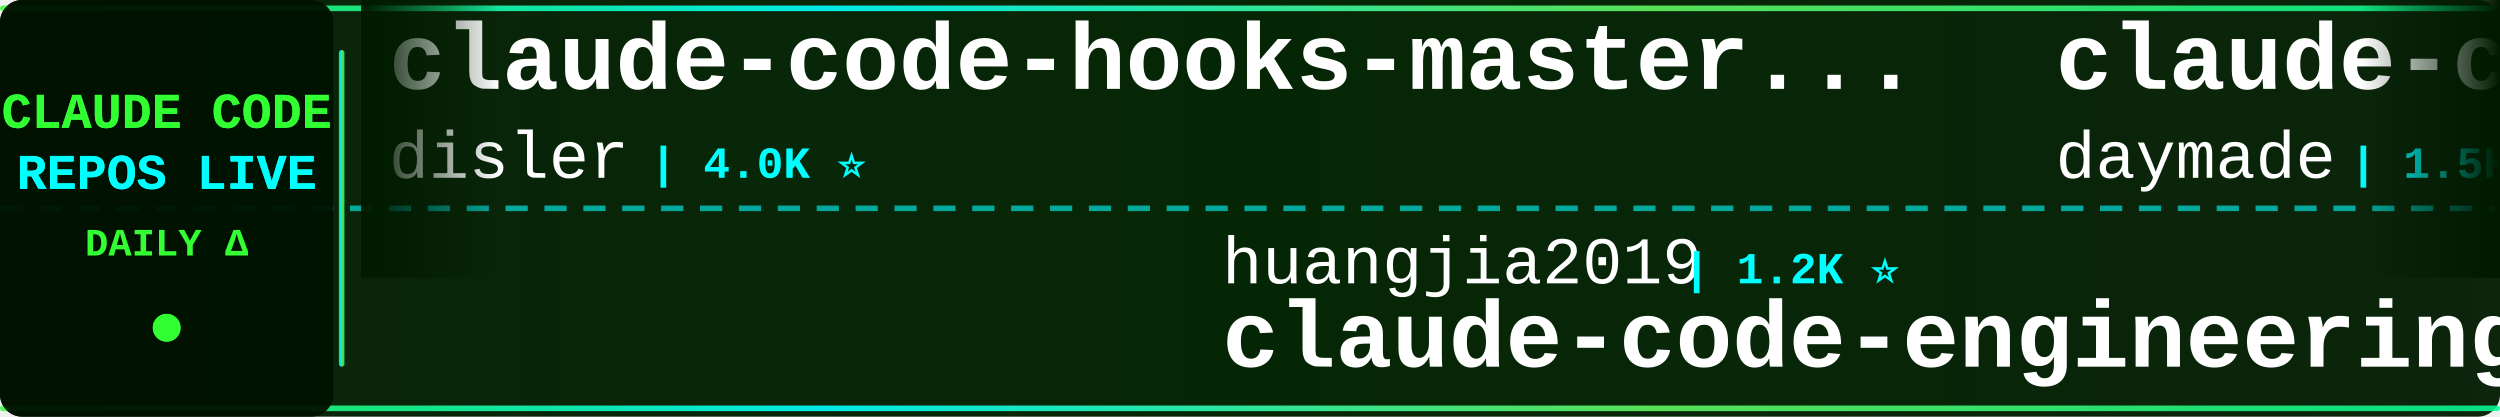
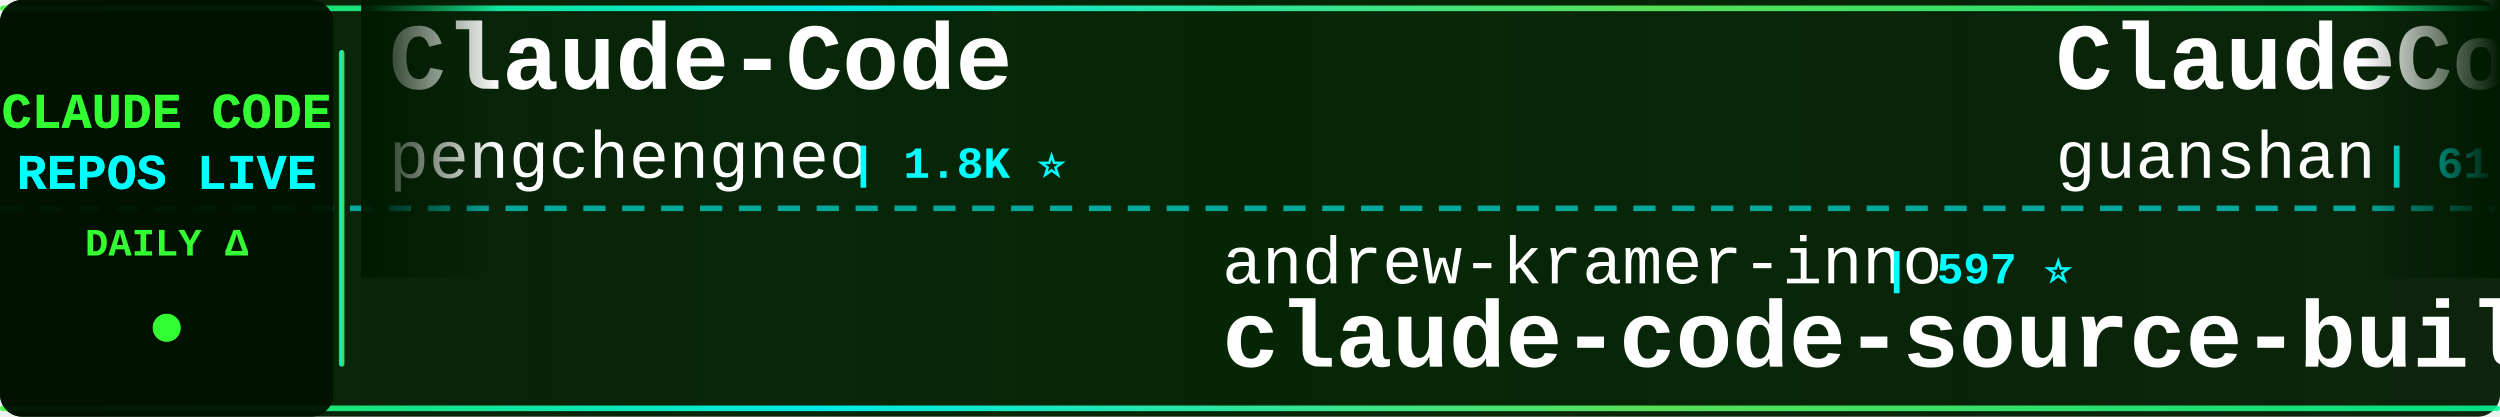
<svg xmlns="http://www.w3.org/2000/svg" width="900" height="150">
  <defs>
    <linearGradient id="tickerBg" x1="0%" y1="0%" x2="100%" y2="0%">
      <stop offset="0%" style="stop-color:#001a00;stop-opacity:0.95" />
      <stop offset="50%" style="stop-color:#002200;stop-opacity:0.98" />
      <stop offset="100%" style="stop-color:#001a00;stop-opacity:0.95" />
    </linearGradient>
    <linearGradient id="borderGrad" x1="0%" y1="0%" x2="100%" y2="0%">
      <stop offset="0%" style="stop-color:#33ff33;stop-opacity:0.85">
        <animate attributeName="stop-opacity" values="0.85;1;0.85" dur="2s" repeatCount="indefinite" />
      </stop>
      <stop offset="33%" style="stop-color:#00ffff;stop-opacity:0.9">
        <animate attributeName="stop-opacity" values="0.9;1;0.9" dur="2.2s" repeatCount="indefinite" />
      </stop>
      <stop offset="66%" style="stop-color:#66ff66;stop-opacity:0.85">
        <animate attributeName="stop-opacity" values="0.85;1;0.85" dur="1.8s" repeatCount="indefinite" />
      </stop>
      <stop offset="100%" style="stop-color:#00ff99;stop-opacity:0.85">
        <animate attributeName="stop-opacity" values="0.85;1;0.85" dur="2s" repeatCount="indefinite" />
      </stop>
    </linearGradient>
    <filter id="textGlow">
      <feGaussianBlur stdDeviation="0.1" result="coloredBlur" />
      <feMerge>
        <feMergeNode in="coloredBlur" />
        <feMergeNode in="SourceGraphic" />
      </feMerge>
    </filter>
    <filter id="metricGlow">
      <feGaussianBlur stdDeviation="0.2" result="coloredBlur" />
      <feMerge>
        <feMergeNode in="coloredBlur" />
        <feMergeNode in="SourceGraphic" />
      </feMerge>
    </filter>
    <linearGradient id="leftFade" x1="0%" y1="0%" x2="100%" y2="0%">
      <stop offset="0%" style="stop-color:#001a00;stop-opacity:1" />
      <stop offset="100%" style="stop-color:#001a00;stop-opacity:0" />
    </linearGradient>
    <linearGradient id="rightFade" x1="0%" y1="0%" x2="100%" y2="0%">
      <stop offset="0%" style="stop-color:#001a00;stop-opacity:0" />
      <stop offset="100%" style="stop-color:#001a00;stop-opacity:1" />
    </linearGradient>
  </defs>
  <rect width="900" height="150" fill="url(#tickerBg)" rx="8" />
  <rect x="0" y="2" width="900" height="2" fill="url(#borderGrad)" rx="1" />
  <rect x="0" y="146" width="900" height="2" fill="url(#borderGrad)" rx="1" />
  <line x1="0" y1="75" x2="900" y2="75" stroke="#00ffff" stroke-width="2" stroke-dasharray="8 6" opacity="0.6" />
  <rect x="0" y="0" width="120" height="150" fill="#001100" opacity="0.95" rx="8" />
  <text x="60" y="46" font-family="'Courier New', monospace" font-size="18" font-weight="bold" fill="#33ff33" text-anchor="middle" filter="url(#textGlow)">
    CLAUDE CODE
  </text>
  <text x="60" y="68" font-family="'Courier New', monospace" font-size="18" font-weight="bold" fill="#00ffff" text-anchor="middle" filter="url(#textGlow)">
    REPOS LIVE
  </text>
  <text x="60" y="92" font-family="'Courier New', monospace" font-size="14" font-weight="bold" fill="#33ff33" text-anchor="middle">
    DAILY Δ
  </text>
  <circle cx="60" cy="118" r="5" fill="#33ff33" filter="url(#metricGlow)">
    <animate attributeName="r" values="4;6;4" dur="1.5s" repeatCount="indefinite" />
    <animate attributeName="opacity" values="0.6;1;0.6" dur="1.5s" repeatCount="indefinite" />
  </circle>
  <rect x="122" y="18" width="2" height="114" fill="url(#borderGrad)" rx="1" />
  <clipPath id="tickerClip">
    <rect x="130" y="0" width="770" height="150" />
  </clipPath>
  <g clip-path="url(#tickerClip)">
    <g id="tickerItems">
      <animateTransform attributeName="transform" attributeType="XML" type="translate" from="0 0" to="-3000 0" dur="54s" repeatCount="indefinite" />
      <g transform="translate(0, 0)">
-         <text x="140" y="32" font-family="'Courier New', monospace" font-size="34" font-weight="bold" fill="#ffffff">claude-code-hooks-master...</text>
-         <text x="140" y="64" font-family="'Courier New', monospace" font-size="24" font-weight="normal" fill="#ffffff" opacity="1.0">disler</text>
-         <text x="234" y="64" font-family="'Courier New', monospace" font-size="16" font-weight="bold" fill="#00ffff"> | 4.0K ⭐</text>
+         <text x="140" y="32" font-family="'Courier New', monospace" font-size="34" font-weight="bold" fill="#ffffff">Claude-Code</text>
+         <text x="140" y="64" font-family="'Courier New', monospace" font-size="24" font-weight="normal" fill="#ffffff" opacity="1.0">pengchengneo</text>
+         <text x="306" y="64" font-family="'Courier New', monospace" font-size="16" font-weight="bold" fill="#00ffff"> | 1.8K ⭐</text>
      </g>
      <g transform="translate(300, 0)">
-         <text x="140" y="102" font-family="'Courier New', monospace" font-size="24" font-weight="normal" fill="#ffffff" opacity="1.0">huangjia2019</text>
-         <text x="306" y="102" font-family="'Courier New', monospace" font-size="16" font-weight="bold" fill="#00ffff"> | 1.2K ⭐</text>
-         <text x="140" y="132" font-family="'Courier New', monospace" font-size="34" font-weight="bold" fill="#ffffff">claude-code-engineering</text>
+         <text x="140" y="102" font-family="'Courier New', monospace" font-size="24" font-weight="normal" fill="#ffffff" opacity="1.0">andrew-kramer-inno</text>
+         <text x="378" y="102" font-family="'Courier New', monospace" font-size="16" font-weight="bold" fill="#00ffff"> | 597 ⭐</text>
+         <text x="140" y="132" font-family="'Courier New', monospace" font-size="34" font-weight="bold" fill="#ffffff">claude-code-source-build</text>
      </g>
      <g transform="translate(600, 0)">
-         <text x="140" y="32" font-family="'Courier New', monospace" font-size="34" font-weight="bold" fill="#ffffff">claude-code-skills</text>
-         <text x="140" y="64" font-family="'Courier New', monospace" font-size="24" font-weight="normal" fill="#ffffff" opacity="1.0">daymade</text>
-         <text x="246" y="64" font-family="'Courier New', monospace" font-size="16" font-weight="bold" fill="#00ffff"> | 1.5K ⭐ +1</text>
-       </g>
-       <g transform="translate(900, 0)">
-         <text x="140" y="102" font-family="'Courier New', monospace" font-size="24" font-weight="normal" fill="#ffffff" opacity="1.0">SeemSeam</text>
-         <text x="258" y="102" font-family="'Courier New', monospace" font-size="16" font-weight="bold" fill="#00ffff"> | 3.6K ⭐ -1</text>
-         <text x="140" y="132" font-family="'Courier New', monospace" font-size="34" font-weight="bold" fill="#ffffff">claude_codex_bridge</text>
-       </g>
-       <g transform="translate(1200, 0)">
-         <text x="140" y="32" font-family="'Courier New', monospace" font-size="34" font-weight="bold" fill="#ffffff">my-claude-code-setup</text>
-         <text x="140" y="64" font-family="'Courier New', monospace" font-size="24" font-weight="normal" fill="#ffffff" opacity="1.0">centminmod</text>
-         <text x="282" y="64" font-family="'Courier New', monospace" font-size="16" font-weight="bold" fill="#00ffff"> | 2.7K ⭐ +1</text>
-       </g>
-       <g transform="translate(1500, 0)">
-         <text x="140" y="102" font-family="'Courier New', monospace" font-size="24" font-weight="normal" fill="#ffffff" opacity="1.0">codeaashu</text>
-         <text x="270" y="102" font-family="'Courier New', monospace" font-size="16" font-weight="bold" fill="#00ffff"> | 3.4K ⭐ +2</text>
-         <text x="140" y="132" font-family="'Courier New', monospace" font-size="34" font-weight="bold" fill="#ffffff">claude-code</text>
-       </g>
-       <g transform="translate(1800, 0)">
-         <text x="140" y="32" font-family="'Courier New', monospace" font-size="34" font-weight="bold" fill="#ffffff">claude-code-showcase</text>
-         <text x="140" y="64" font-family="'Courier New', monospace" font-size="24" font-weight="normal" fill="#ffffff" opacity="1.0">ChrisWiles</text>
-         <text x="282" y="64" font-family="'Courier New', monospace" font-size="16" font-weight="bold" fill="#00ffff"> | 6.1K ⭐ -1</text>
-       </g>
-       <g transform="translate(2100, 0)">
-         <text x="140" y="102" font-family="'Courier New', monospace" font-size="24" font-weight="normal" fill="#ffffff" opacity="1.0">AprilNEA</text>
-         <text x="258" y="102" font-family="'Courier New', monospace" font-size="16" font-weight="bold" fill="#00ffff"> | 393 ⭐</text>
-         <text x="140" y="132" font-family="'Courier New', monospace" font-size="34" font-weight="bold" fill="#ffffff">claude-code-source</text>
-       </g>
-       <g transform="translate(2400, 0)">
        <text x="140" y="32" font-family="'Courier New', monospace" font-size="34" font-weight="bold" fill="#ffffff">ClaudeCode</text>
        <text x="140" y="64" font-family="'Courier New', monospace" font-size="24" font-weight="normal" fill="#ffffff" opacity="1.0">guanshan</text>
        <text x="258" y="64" font-family="'Courier New', monospace" font-size="16" font-weight="bold" fill="#00ffff"> | 61 ⭐</text>
      </g>
+       <g transform="translate(900, 0)">
+         <text x="140" y="102" font-family="'Courier New', monospace" font-size="24" font-weight="normal" fill="#ffffff" opacity="1.0">xu-xiang</text>
+         <text x="258" y="102" font-family="'Courier New', monospace" font-size="16" font-weight="bold" fill="#00ffff"> | 2.0K ⭐</text>
+         <text x="140" y="132" font-family="'Courier New', monospace" font-size="34" font-weight="bold" fill="#ffffff">everything-claude-code-z...</text>
+       </g>
+       <g transform="translate(1200, 0)">
+         <text x="140" y="32" font-family="'Courier New', monospace" font-size="34" font-weight="bold" fill="#ffffff">claude-code-base-action</text>
+         <text x="140" y="64" font-family="'Courier New', monospace" font-size="24" font-weight="normal" fill="#ffffff" opacity="1.0">anthropics</text>
+         <text x="282" y="64" font-family="'Courier New', monospace" font-size="16" font-weight="bold" fill="#00ffff"> | 1.1K ⭐</text>
+       </g>
+       <g transform="translate(1500, 0)">
+         <text x="140" y="102" font-family="'Courier New', monospace" font-size="24" font-weight="normal" fill="#ffffff" opacity="1.0">AICoderTudou</text>
+         <text x="306" y="102" font-family="'Courier New', monospace" font-size="16" font-weight="bold" fill="#00ffff"> | 494 ⭐</text>
+         <text x="140" y="132" font-family="'Courier New', monospace" font-size="34" font-weight="bold" fill="#ffffff">claude-code-tudou</text>
+       </g>
+       <g transform="translate(1800, 0)">
+         <text x="140" y="32" font-family="'Courier New', monospace" font-size="34" font-weight="bold" fill="#ffffff">awesome-claude-code-suba...</text>
+         <text x="140" y="64" font-family="'Courier New', monospace" font-size="24" font-weight="normal" fill="#ffffff" opacity="1.0">VoltAgent</text>
+         <text x="270" y="64" font-family="'Courier New', monospace" font-size="16" font-weight="bold" fill="#00ffff"> | 26.7K ⭐ +12</text>
+       </g>
+       <g transform="translate(2100, 0)">
+         <text x="140" y="102" font-family="'Courier New', monospace" font-size="24" font-weight="normal" fill="#ffffff" opacity="1.0">rohitg00</text>
+         <text x="258" y="102" font-family="'Courier New', monospace" font-size="16" font-weight="bold" fill="#00ffff"> | 2.9K ⭐ +4</text>
+         <text x="140" y="132" font-family="'Courier New', monospace" font-size="34" font-weight="bold" fill="#ffffff">awesome-claude-code-tool...</text>
+       </g>
+       <g transform="translate(2400, 0)">
+         <text x="140" y="32" font-family="'Courier New', monospace" font-size="34" font-weight="bold" fill="#ffffff">claude_codex_bridge</text>
+         <text x="140" y="64" font-family="'Courier New', monospace" font-size="24" font-weight="normal" fill="#ffffff" opacity="1.0">SeemSeam</text>
+         <text x="258" y="64" font-family="'Courier New', monospace" font-size="16" font-weight="bold" fill="#00ffff"> | 3.6K ⭐ +1</text>
+       </g>
      <g transform="translate(2700, 0)">
-         <text x="140" y="102" font-family="'Courier New', monospace" font-size="24" font-weight="normal" fill="#ffffff" opacity="1.0">VILA-Lab</text>
-         <text x="258" y="102" font-family="'Courier New', monospace" font-size="16" font-weight="bold" fill="#00ffff"> | 2.2K ⭐</text>
-         <text x="140" y="132" font-family="'Courier New', monospace" font-size="34" font-weight="bold" fill="#ffffff">Dive-into-Claude-Code</text>
+         <text x="140" y="102" font-family="'Courier New', monospace" font-size="24" font-weight="normal" fill="#ffffff" opacity="1.0">VineeTagarwaL-code</text>
+         <text x="378" y="102" font-family="'Courier New', monospace" font-size="16" font-weight="bold" fill="#00ffff"> | 272 ⭐</text>
+         <text x="140" y="132" font-family="'Courier New', monospace" font-size="34" font-weight="bold" fill="#ffffff">claude-code</text>
      </g>
      <g transform="translate(3000, 0)">
-         <text x="140" y="32" font-family="'Courier New', monospace" font-size="34" font-weight="bold" fill="#ffffff">claude-code-hooks-master...</text>
-         <text x="140" y="64" font-family="'Courier New', monospace" font-size="24" font-weight="normal" fill="#ffffff" opacity="1.0">disler</text>
-         <text x="234" y="64" font-family="'Courier New', monospace" font-size="16" font-weight="bold" fill="#00ffff"> | 4.0K ⭐</text>
+         <text x="140" y="32" font-family="'Courier New', monospace" font-size="34" font-weight="bold" fill="#ffffff">Claude-Code</text>
+         <text x="140" y="64" font-family="'Courier New', monospace" font-size="24" font-weight="normal" fill="#ffffff" opacity="1.0">pengchengneo</text>
+         <text x="306" y="64" font-family="'Courier New', monospace" font-size="16" font-weight="bold" fill="#00ffff"> | 1.8K ⭐</text>
      </g>
      <g transform="translate(3300, 0)">
-         <text x="140" y="102" font-family="'Courier New', monospace" font-size="24" font-weight="normal" fill="#ffffff" opacity="1.0">huangjia2019</text>
-         <text x="306" y="102" font-family="'Courier New', monospace" font-size="16" font-weight="bold" fill="#00ffff"> | 1.2K ⭐</text>
-         <text x="140" y="132" font-family="'Courier New', monospace" font-size="34" font-weight="bold" fill="#ffffff">claude-code-engineering</text>
+         <text x="140" y="102" font-family="'Courier New', monospace" font-size="24" font-weight="normal" fill="#ffffff" opacity="1.0">andrew-kramer-inno</text>
+         <text x="378" y="102" font-family="'Courier New', monospace" font-size="16" font-weight="bold" fill="#00ffff"> | 597 ⭐</text>
+         <text x="140" y="132" font-family="'Courier New', monospace" font-size="34" font-weight="bold" fill="#ffffff">claude-code-source-build</text>
      </g>
      <g transform="translate(3600, 0)">
-         <text x="140" y="32" font-family="'Courier New', monospace" font-size="34" font-weight="bold" fill="#ffffff">claude-code-skills</text>
-         <text x="140" y="64" font-family="'Courier New', monospace" font-size="24" font-weight="normal" fill="#ffffff" opacity="1.0">daymade</text>
-         <text x="246" y="64" font-family="'Courier New', monospace" font-size="16" font-weight="bold" fill="#00ffff"> | 1.5K ⭐ +1</text>
+         <text x="140" y="32" font-family="'Courier New', monospace" font-size="34" font-weight="bold" fill="#ffffff">ClaudeCode</text>
+         <text x="140" y="64" font-family="'Courier New', monospace" font-size="24" font-weight="normal" fill="#ffffff" opacity="1.0">guanshan</text>
+         <text x="258" y="64" font-family="'Courier New', monospace" font-size="16" font-weight="bold" fill="#00ffff"> | 61 ⭐</text>
      </g>
      <g transform="translate(3900, 0)">
-         <text x="140" y="102" font-family="'Courier New', monospace" font-size="24" font-weight="normal" fill="#ffffff" opacity="1.0">SeemSeam</text>
-         <text x="258" y="102" font-family="'Courier New', monospace" font-size="16" font-weight="bold" fill="#00ffff"> | 3.6K ⭐ -1</text>
-         <text x="140" y="132" font-family="'Courier New', monospace" font-size="34" font-weight="bold" fill="#ffffff">claude_codex_bridge</text>
+         <text x="140" y="102" font-family="'Courier New', monospace" font-size="24" font-weight="normal" fill="#ffffff" opacity="1.0">xu-xiang</text>
+         <text x="258" y="102" font-family="'Courier New', monospace" font-size="16" font-weight="bold" fill="#00ffff"> | 2.0K ⭐</text>
+         <text x="140" y="132" font-family="'Courier New', monospace" font-size="34" font-weight="bold" fill="#ffffff">everything-claude-code-z...</text>
      </g>
    </g>
  </g>
  <rect x="130" y="0" width="50" height="100" fill="url(#leftFade)" />
  <rect x="850" y="0" width="50" height="100" fill="url(#rightFade)" />
</svg>
